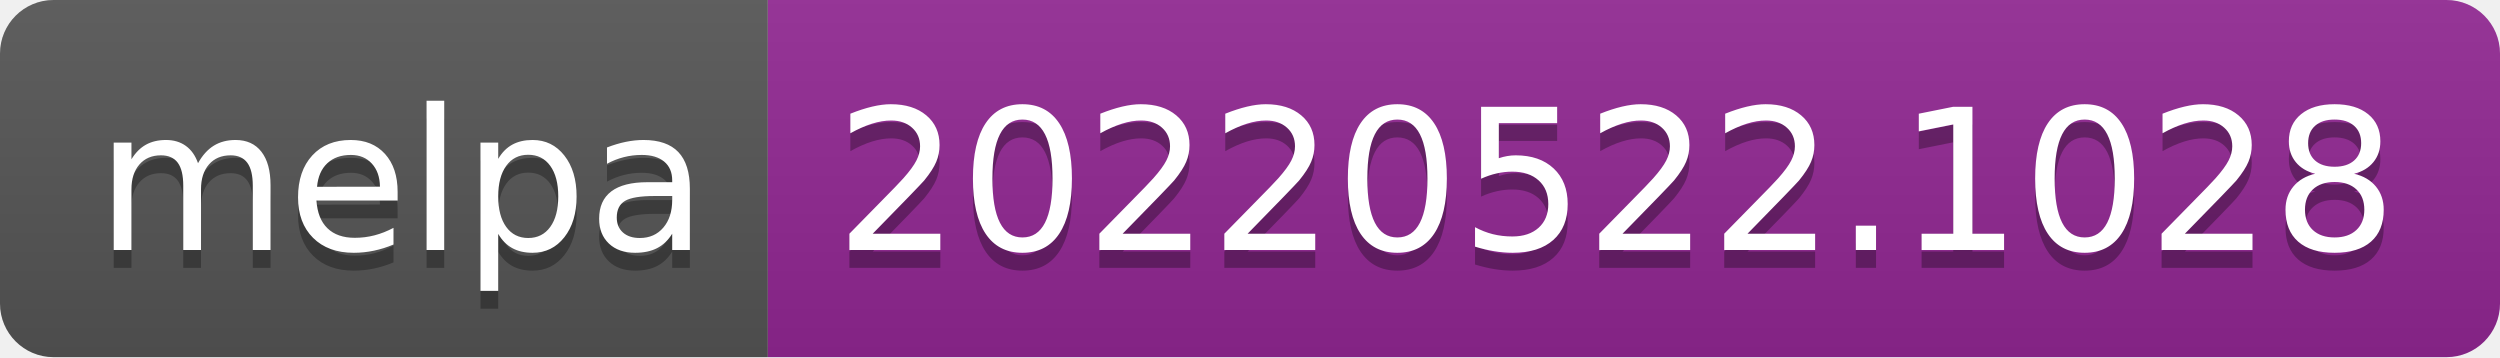
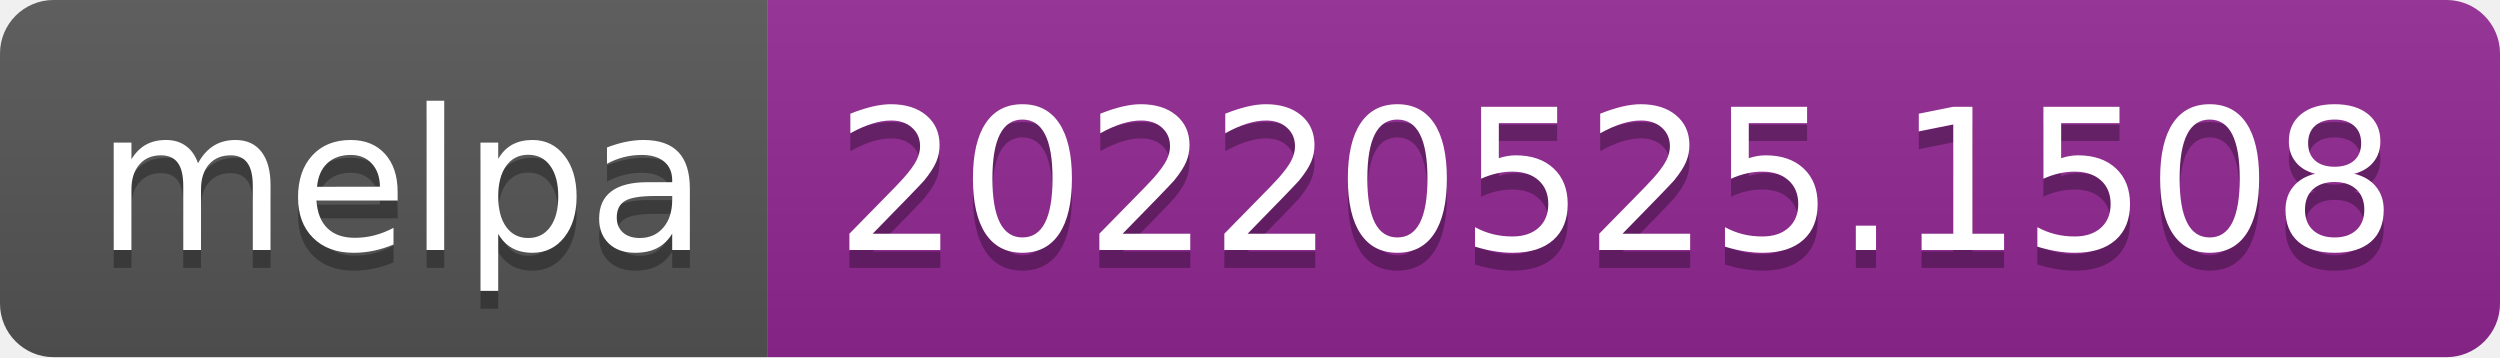
- <svg xmlns="http://www.w3.org/2000/svg" width="140" height="20" role="img" aria-label="melpa: 20220522.1028">
+ <svg xmlns="http://www.w3.org/2000/svg" width="140" height="20" role="img" aria-label="melpa: 20220525.1508">
  <linearGradient id="s" x2="0" y2="100%">
    <stop offset="0" stop-color="#bbb" stop-opacity=".1" />
    <stop offset="1" stop-opacity=".1" />
  </linearGradient>
  <clipPath id="r">
    <rect width="140" height="20" rx="3" fill="#fff" />
  </clipPath>
  <g clip-path="url(#r)">
    <rect width="43" height="20" fill="#555" />
    <rect x="43" width="97" height="20" fill="#922793" />
    <rect width="140" height="20" fill="url(#s)" />
  </g>
  <g fill="#fff" text-anchor="middle" font-family="Verdana,Geneva,DejaVu Sans,sans-serif" text-rendering="geometricPrecision" font-size="110">
    <text aria-hidden="true" x="225" y="150" fill="#010101" fill-opacity=".3" transform="scale(.1)" textLength="330">melpa</text>
    <text x="225" y="140" transform="scale(.1)" fill="#fff" textLength="330">melpa</text>
-     <text aria-hidden="true" x="905" y="150" fill="#010101" fill-opacity=".3" transform="scale(.1)" textLength="870">20220522.1028</text>
-     <text x="905" y="140" transform="scale(.1)" fill="#fff" textLength="870">20220522.1028</text>
+     <text aria-hidden="true" x="905" y="150" fill="#010101" fill-opacity=".3" transform="scale(.1)" textLength="870">20220525.1508</text>
+     <text x="905" y="140" transform="scale(.1)" fill="#fff" textLength="870">20220525.1508</text>
  </g>
</svg>
